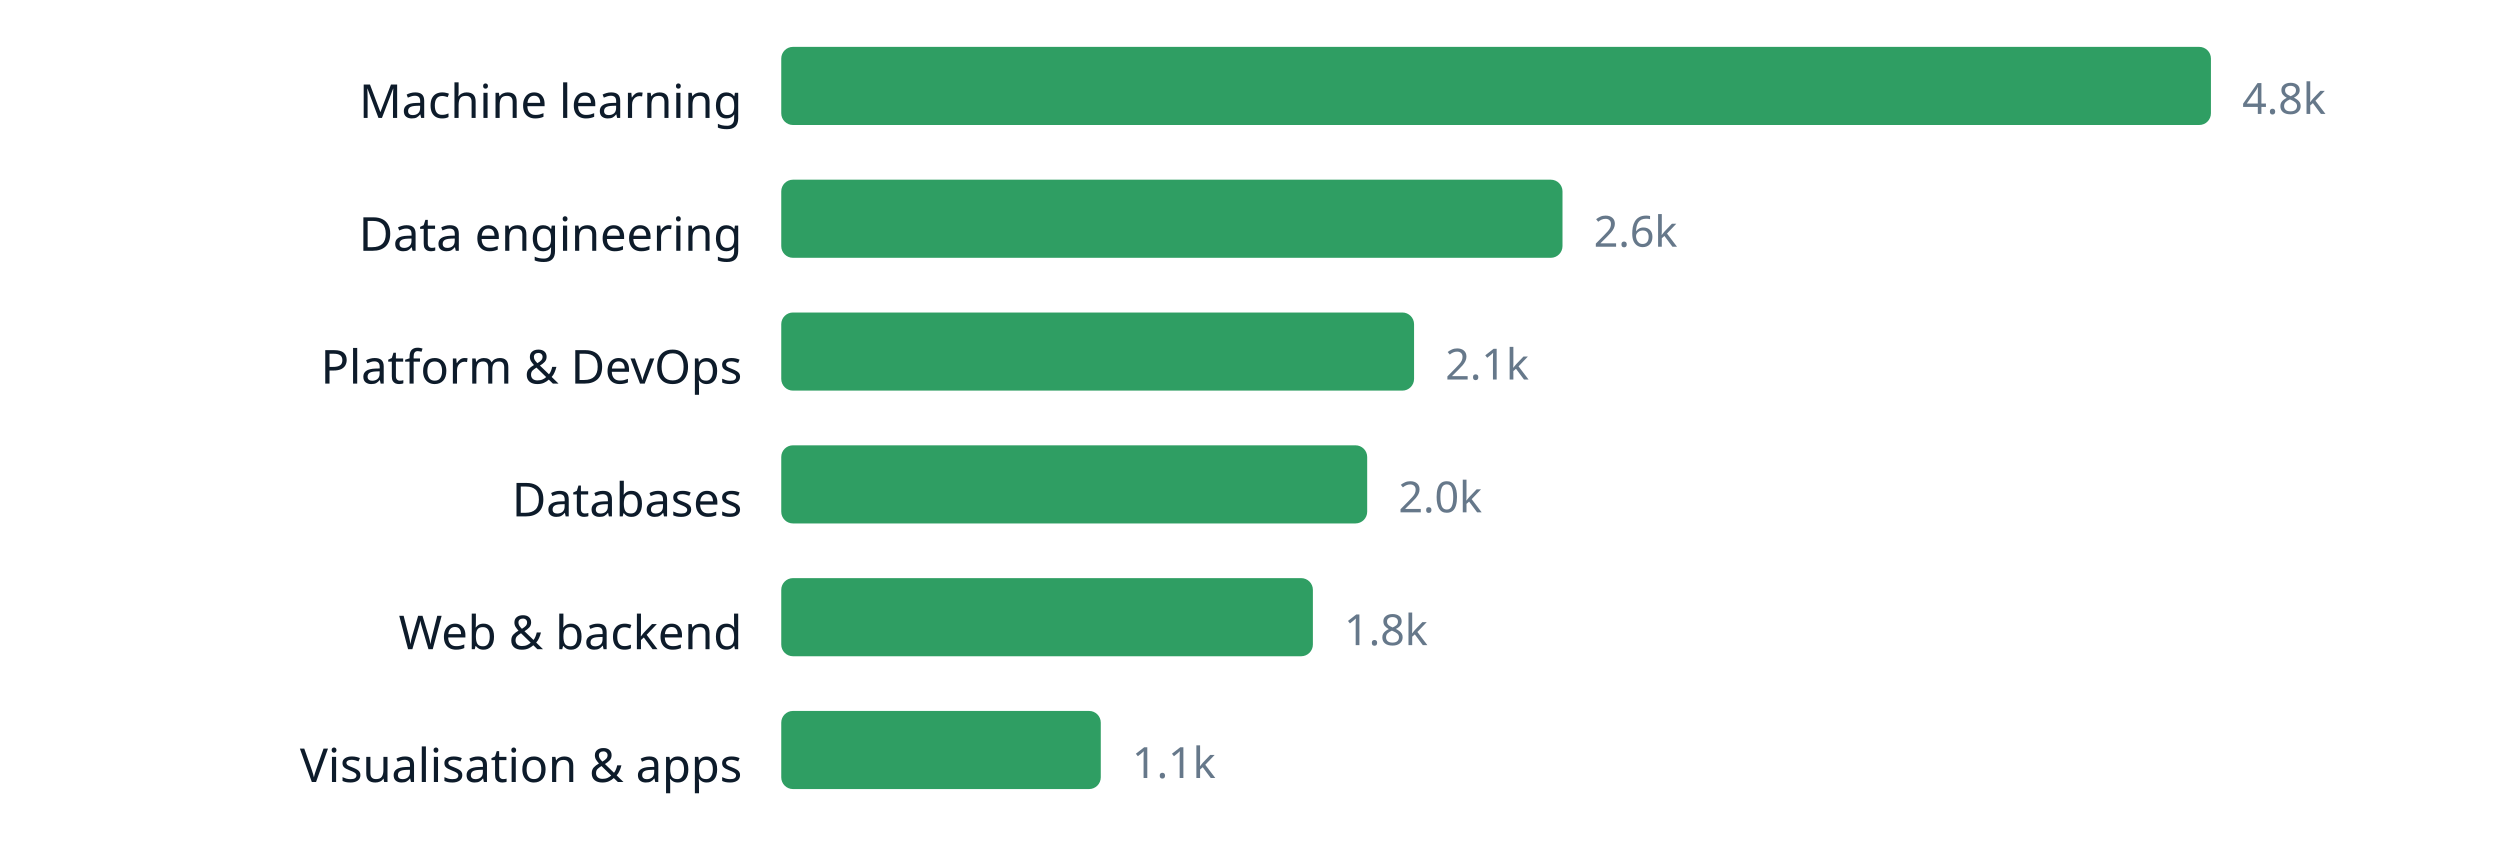
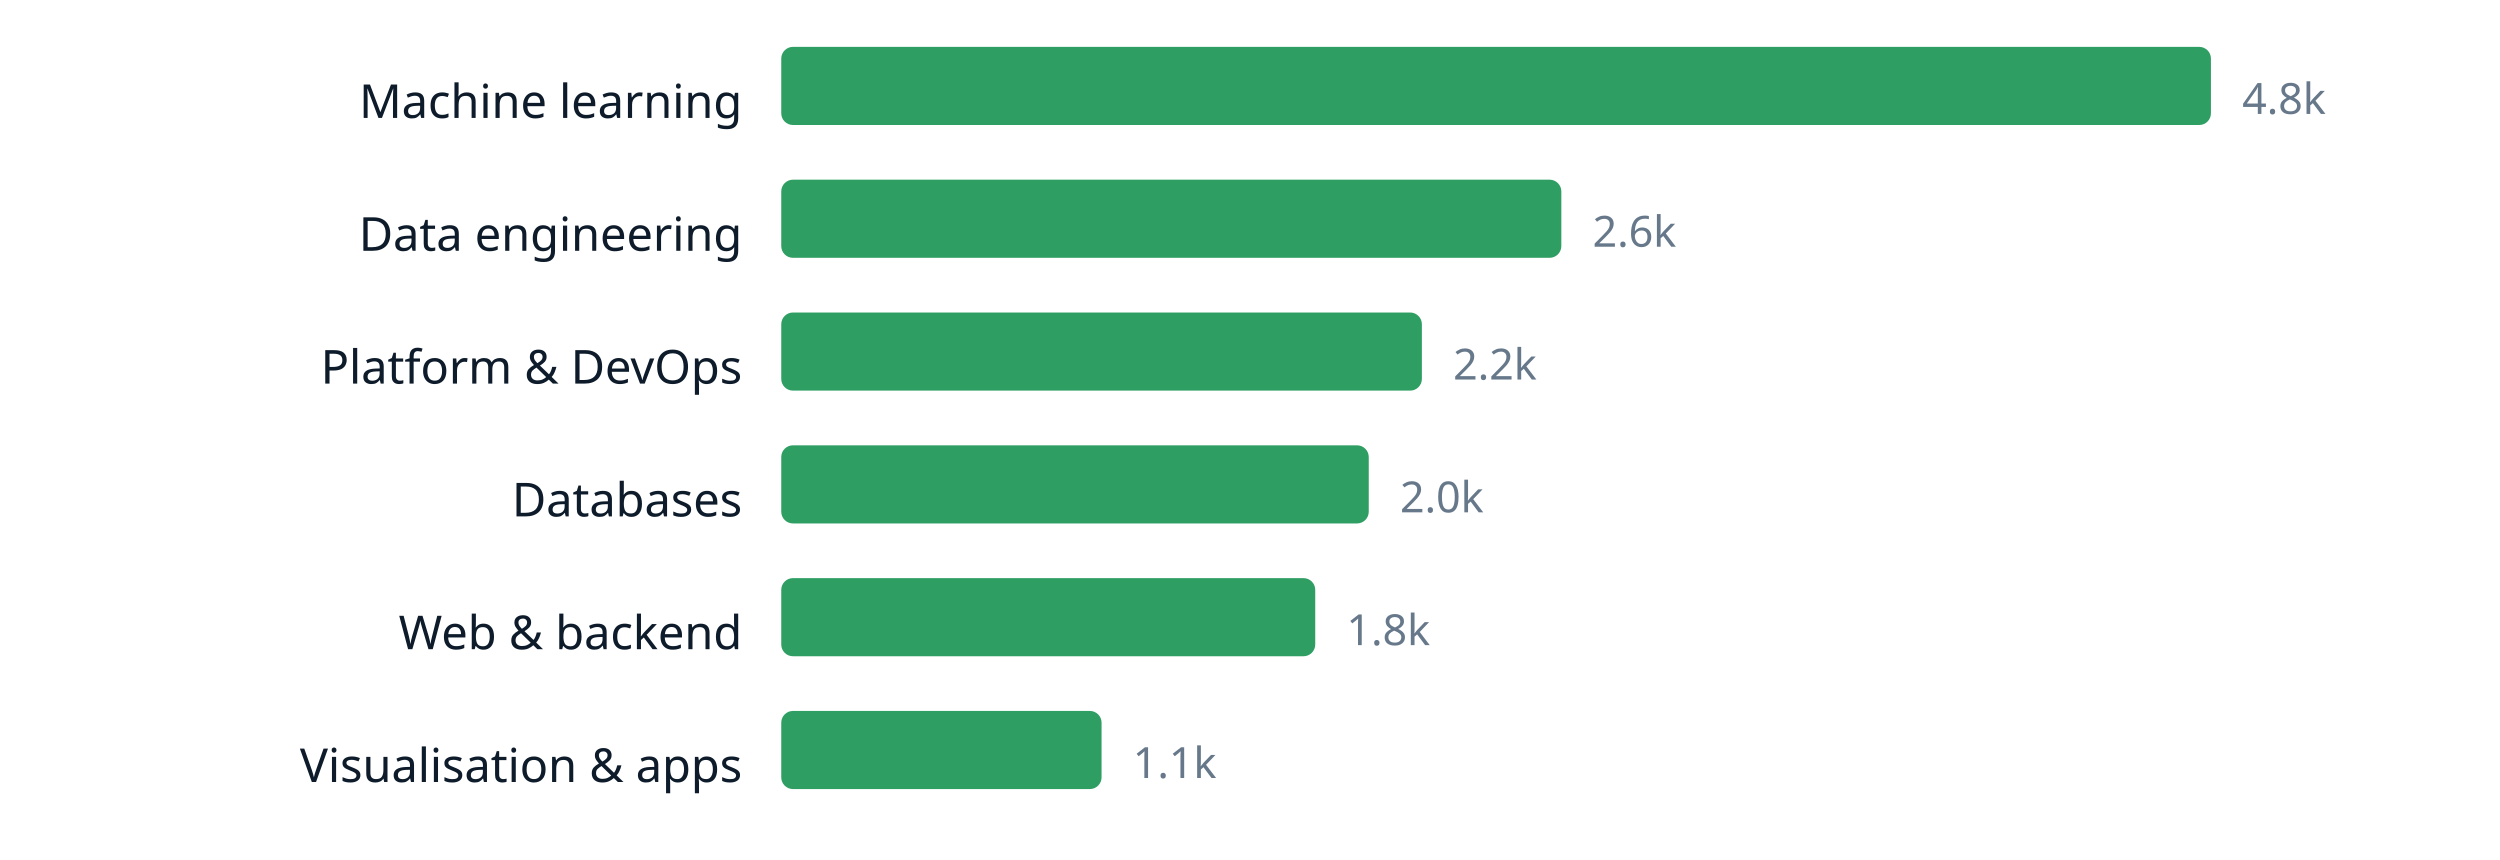
<svg xmlns="http://www.w3.org/2000/svg" width="640" height="220" viewBox="0 0 640 220" role="img" aria-label="chart" font-family="ui-sans-serif, system-ui, sans-serif">
  <text x="190" y="30.2" text-anchor="end" font-size="12" fill="#0d1b2a">Machine learning</text>
  <rect x="200" y="12" width="366.0" height="20" rx="3" fill="#2f9e63" />
  <text x="574.0" y="29.16" font-size="11" fill="#66788a">4.8k</text>
  <text x="190" y="64.2" text-anchor="end" font-size="12" fill="#0d1b2a">Data engineering</text>
-   <rect x="200" y="46" width="200.0" height="20" rx="3" fill="#2f9e63" />
-   <text x="408.0" y="63.16" font-size="11" fill="#66788a">2.6k</text>
+   <rect x="200" y="46" width="199.7" height="20" rx="3" fill="#2f9e63" />
+   <text x="407.7" y="63.16" font-size="11" fill="#66788a">2.6k</text>
  <text x="190" y="98.2" text-anchor="end" font-size="12" fill="#0d1b2a">Platform &amp; DevOps</text>
-   <rect x="200" y="80" width="162.0" height="20" rx="3" fill="#2f9e63" />
-   <text x="370.0" y="97.16" font-size="11" fill="#66788a">2.1k</text>
+   <rect x="200" y="80" width="164.0" height="20" rx="3" fill="#2f9e63" />
+   <text x="372.0" y="97.16" font-size="11" fill="#66788a">2.2k</text>
  <text x="190" y="132.2" text-anchor="end" font-size="12" fill="#0d1b2a">Databases</text>
-   <rect x="200" y="114" width="150.0" height="20" rx="3" fill="#2f9e63" />
-   <text x="358.0" y="131.16" font-size="11" fill="#66788a">2.0k</text>
+   <rect x="200" y="114" width="150.4" height="20" rx="3" fill="#2f9e63" />
+   <text x="358.4" y="131.16" font-size="11" fill="#66788a">2.0k</text>
  <text x="190" y="166.2" text-anchor="end" font-size="12" fill="#0d1b2a">Web &amp; backend</text>
-   <rect x="200" y="148" width="136.1" height="20" rx="3" fill="#2f9e63" />
-   <text x="344.1" y="165.16" font-size="11" fill="#66788a">1.8k</text>
+   <rect x="200" y="148" width="136.7" height="20" rx="3" fill="#2f9e63" />
+   <text x="344.7" y="165.16" font-size="11" fill="#66788a">1.8k</text>
  <text x="190" y="200.2" text-anchor="end" font-size="12" fill="#0d1b2a">Visualisation &amp; apps</text>
-   <rect x="200" y="182" width="81.8" height="20" rx="3" fill="#2f9e63" />
-   <text x="289.8" y="199.16" font-size="11" fill="#66788a">1.1k</text>
+   <rect x="200" y="182" width="82.0" height="20" rx="3" fill="#2f9e63" />
+   <text x="290.0" y="199.16" font-size="11" fill="#66788a">1.1k</text>
</svg>
